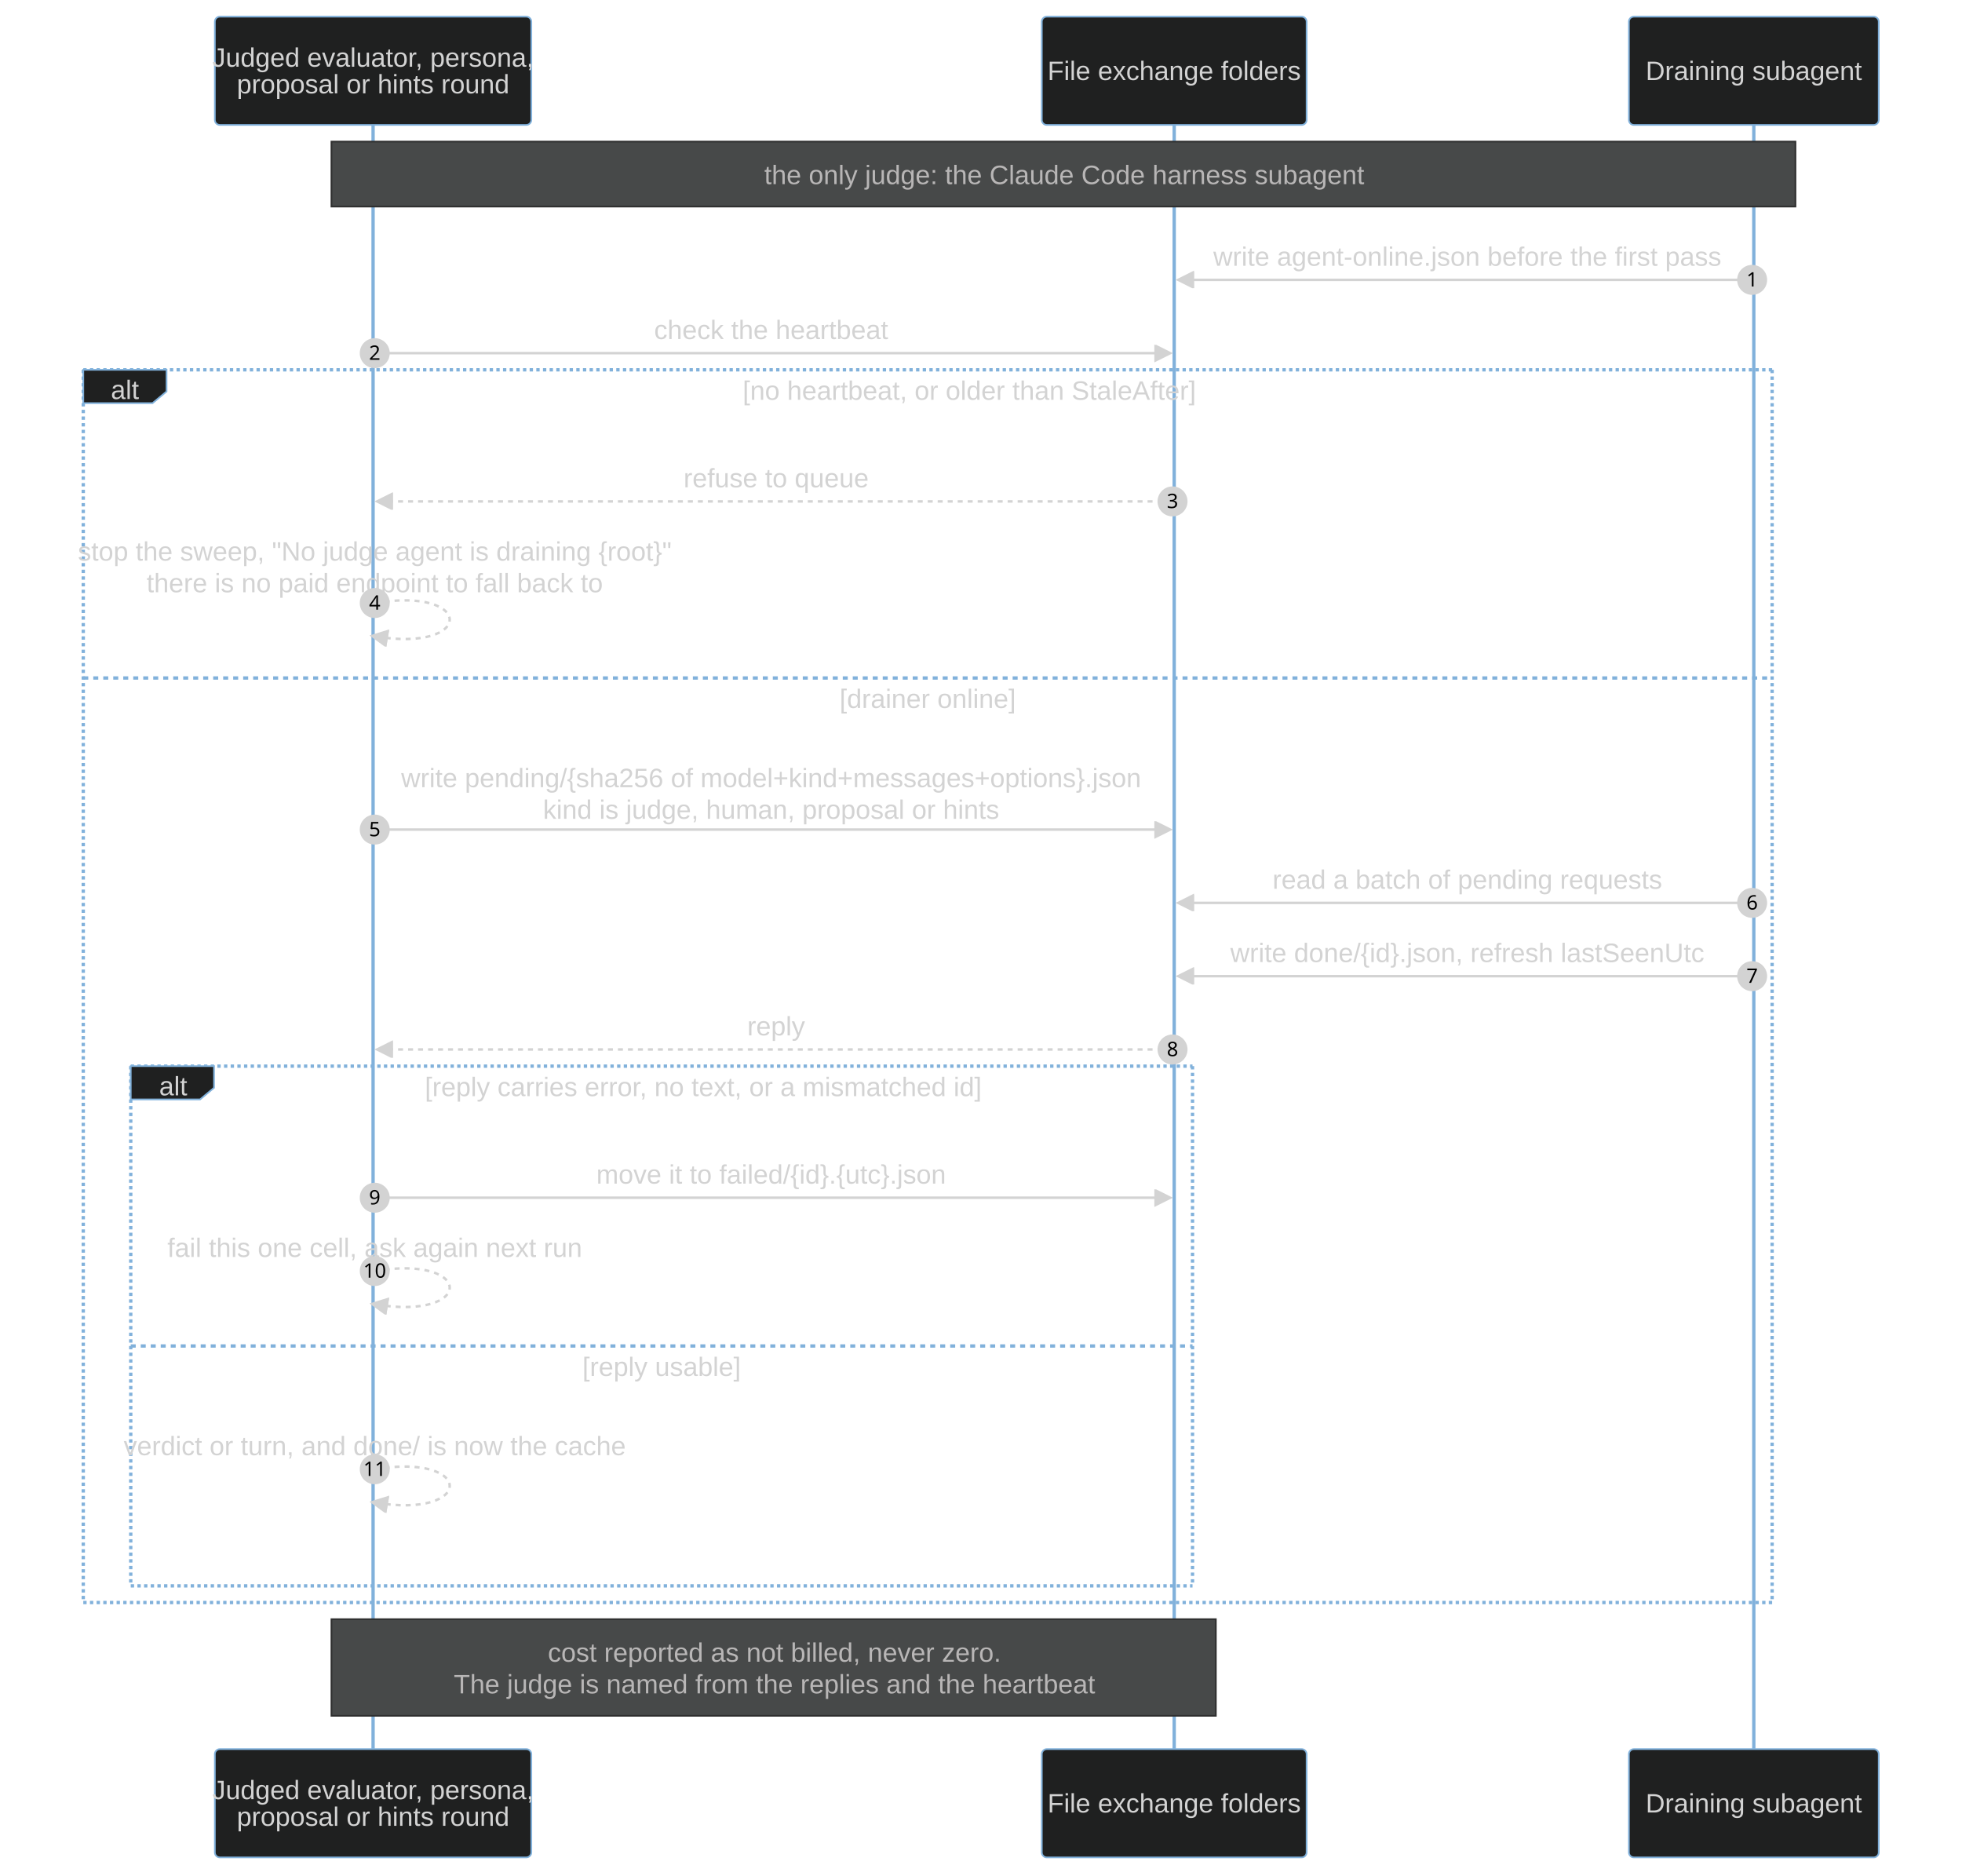
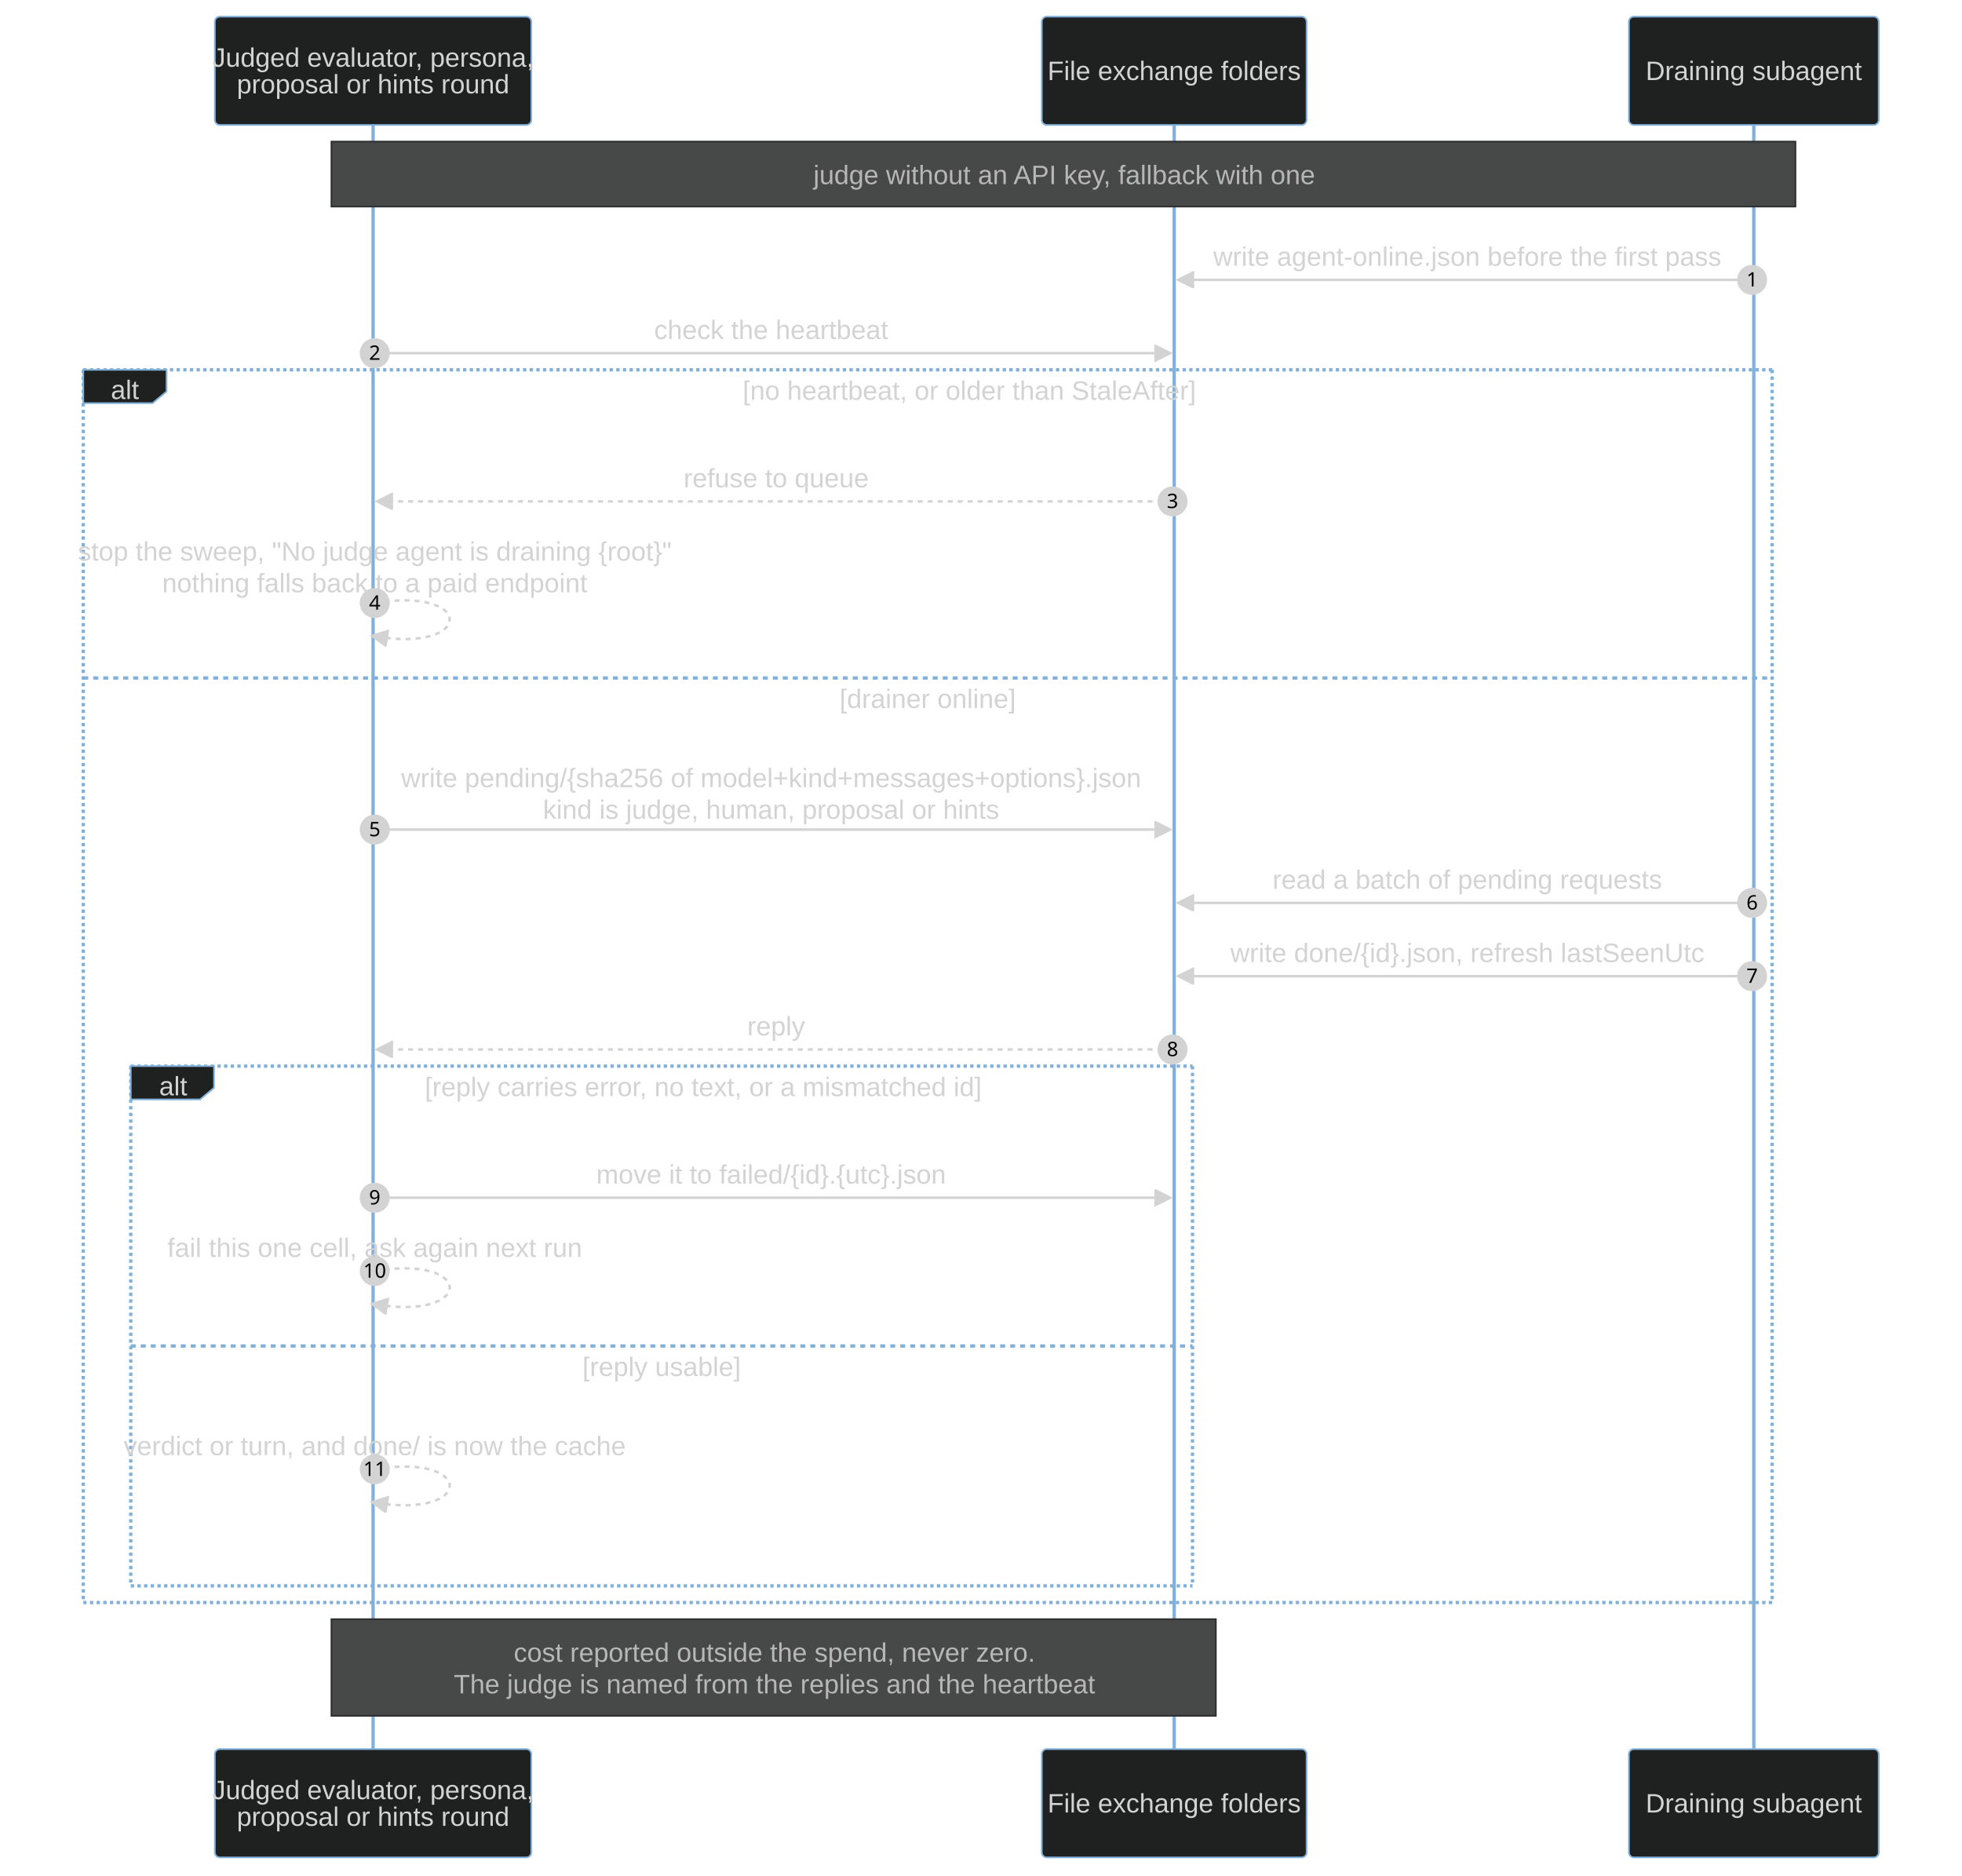
<svg xmlns="http://www.w3.org/2000/svg" id="my-svg" width="100%" style="max-width: 1178px; background-color: rgb(15, 20, 25);" viewBox="-129 -10 1178 1126" role="graphics-document document" aria-roledescription="sequence">
  <g>
    <rect x="849" y="1040" fill="#eaeaea" stroke="#666" width="150" height="65" name="D" rx="3" ry="3" class="actor actor-bottom" />
    <text x="924" y="1072.5" dominant-baseline="central" alignment-baseline="central" class="actor" style="text-anchor: middle; font-size: 16px; font-weight: 400;">
      <tspan x="924" dy="0">Draining subagent</tspan>
    </text>
  </g>
  <g>
    <rect x="496.5" y="1040" fill="#eaeaea" stroke="#666" width="159" height="65" name="X" rx="3" ry="3" class="actor actor-bottom" />
    <text x="576" y="1072.5" dominant-baseline="central" alignment-baseline="central" class="actor" style="text-anchor: middle; font-size: 16px; font-weight: 400;">
      <tspan x="576" dy="0">File exchange folders</tspan>
    </text>
  </g>
  <g>
    <rect x="0" y="1040" fill="#eaeaea" stroke="#666" width="190" height="65" name="E" rx="3" ry="3" class="actor actor-bottom" />
    <text x="95" y="1072.5" dominant-baseline="central" alignment-baseline="central" class="actor" style="text-anchor: middle; font-size: 16px; font-weight: 400;">
      <tspan x="95" dy="-8">Judged evaluator, persona,</tspan>
    </text>
    <text x="95" y="1072.5" dominant-baseline="central" alignment-baseline="central" class="actor" style="text-anchor: middle; font-size: 16px; font-weight: 400;">
      <tspan x="95" dy="8">proposal or hints round</tspan>
    </text>
  </g>
  <g>
    <line id="actor2" x1="924" y1="5" x2="924" y2="1040" class="200" stroke-width="0.5px" stroke="#999" />
    <g id="root-2">
      <rect x="849" y="0" fill="#eaeaea" stroke="#666" width="150" height="65" name="D" rx="3" ry="3" class="actor actor-top" />
      <text x="924" y="32.5" dominant-baseline="central" alignment-baseline="central" class="actor" style="text-anchor: middle; font-size: 16px; font-weight: 400;">
        <tspan x="924" dy="0">Draining subagent</tspan>
      </text>
    </g>
  </g>
  <g>
    <line id="actor1" x1="576" y1="5" x2="576" y2="1040" class="200" stroke-width="0.5px" stroke="#999" />
    <g id="root-1">
      <rect x="496.5" y="0" fill="#eaeaea" stroke="#666" width="159" height="65" name="X" rx="3" ry="3" class="actor actor-top" />
      <text x="576" y="32.5" dominant-baseline="central" alignment-baseline="central" class="actor" style="text-anchor: middle; font-size: 16px; font-weight: 400;">
        <tspan x="576" dy="0">File exchange folders</tspan>
      </text>
    </g>
  </g>
  <g>
    <line id="actor0" x1="95" y1="5" x2="95" y2="1040" class="200" stroke-width="0.5px" stroke="#999" />
    <g id="root-0">
      <rect x="0" y="0" fill="#eaeaea" stroke="#666" width="190" height="65" name="E" rx="3" ry="3" class="actor actor-top" />
      <text x="95" y="32.5" dominant-baseline="central" alignment-baseline="central" class="actor" style="text-anchor: middle; font-size: 16px; font-weight: 400;">
        <tspan x="95" dy="-8">Judged evaluator, persona,</tspan>
      </text>
      <text x="95" y="32.5" dominant-baseline="central" alignment-baseline="central" class="actor" style="text-anchor: middle; font-size: 16px; font-weight: 400;">
        <tspan x="95" dy="8">proposal or hints round</tspan>
      </text>
    </g>
  </g>
  <style>#my-svg{font-family:"trebuchet ms",verdana,arial,sans-serif;font-size:16px;fill:#ccc;}#my-svg .error-icon{fill:#a44141;}#my-svg .error-text{fill:#ddd;stroke:#ddd;}#my-svg .edge-thickness-normal{stroke-width:2px;}#my-svg .edge-thickness-thick{stroke-width:3.5px;}#my-svg .edge-pattern-solid{stroke-dasharray:0;}#my-svg .edge-pattern-dashed{stroke-dasharray:3;}#my-svg .edge-pattern-dotted{stroke-dasharray:2;}#my-svg .marker{fill:lightgrey;stroke:lightgrey;}#my-svg .marker.cross{stroke:lightgrey;}#my-svg svg{font-family:"trebuchet ms",verdana,arial,sans-serif;font-size:16px;}#my-svg .actor{stroke:#81B1DB;fill:#1f2020;}#my-svg text.actor&gt;tspan{fill:lightgrey;stroke:none;}#my-svg .actor-line{stroke:lightgrey;}#my-svg .messageLine0{stroke-width:1.5;stroke-dasharray:none;stroke:lightgrey;}#my-svg .messageLine1{stroke-width:1.5;stroke-dasharray:2,2;stroke:lightgrey;}#my-svg #arrowhead path{fill:lightgrey;stroke:lightgrey;}#my-svg .sequenceNumber{fill:black;}#my-svg #sequencenumber{fill:lightgrey;}#my-svg #crosshead path{fill:lightgrey;stroke:lightgrey;}#my-svg .messageText{fill:lightgrey;stroke:none;}#my-svg .labelBox{stroke:#81B1DB;fill:#1f2020;}#my-svg .labelText,#my-svg .labelText&gt;tspan{fill:lightgrey;stroke:none;}#my-svg .loopText,#my-svg .loopText&gt;tspan{fill:lightgrey;stroke:none;}#my-svg .loopLine{stroke-width:2px;stroke-dasharray:2,2;stroke:#81B1DB;fill:#81B1DB;}#my-svg .note{stroke:hsl(180, 0%, 18.353%);fill:hsl(180, 1.587%, 28.353%);}#my-svg .noteText,#my-svg .noteText&gt;tspan{fill:rgb(183.848, 181.552, 181.552);stroke:none;}#my-svg .activation0{fill:hsl(180, 1.587%, 28.353%);stroke:#81B1DB;}#my-svg .activation1{fill:hsl(180, 1.587%, 28.353%);stroke:#81B1DB;}#my-svg .activation2{fill:hsl(180, 1.587%, 28.353%);stroke:#81B1DB;}#my-svg .actorPopupMenu{position:absolute;}#my-svg .actorPopupMenuPanel{position:absolute;fill:#1f2020;box-shadow:0px 8px 16px 0px rgba(0,0,0,0.2);filter:drop-shadow(3px 5px 2px rgb(0 0 0 / 0.4));}#my-svg .actor-man line{stroke:#81B1DB;fill:#1f2020;}#my-svg .actor-man circle,#my-svg line{stroke:#81B1DB;fill:#1f2020;stroke-width:2px;}#my-svg :root{--mermaid-font-family:"trebuchet ms",verdana,arial,sans-serif;}</style>
  <g />
  <defs>
    <symbol id="computer" width="24" height="24">
      <path transform="scale(.5)" d="M2 2v13h20v-13h-20zm18 11h-16v-9h16v9zm-10.228 6l.466-1h3.524l.467 1h-4.457zm14.228 3h-24l2-6h2.104l-1.33 4h18.45l-1.297-4h2.073l2 6zm-5-10h-14v-7h14v7z" />
    </symbol>
  </defs>
  <defs>
    <symbol id="database" fill-rule="evenodd" clip-rule="evenodd">
      <path transform="scale(.5)" d="M12.258.001l.256.004.255.005.253.008.251.01.249.012.247.015.246.016.242.019.241.02.239.023.236.024.233.027.231.028.229.031.225.032.223.034.22.036.217.038.214.04.211.041.208.043.205.045.201.046.198.048.194.05.191.051.187.053.183.054.18.056.175.057.172.059.168.06.163.061.16.063.155.064.15.066.074.033.073.033.071.034.07.034.069.035.068.035.067.035.066.035.064.036.064.036.062.036.06.036.06.037.058.037.058.037.055.038.055.038.053.038.052.038.051.039.05.039.048.039.047.039.045.04.044.04.043.04.041.04.04.041.039.041.037.041.036.041.034.041.033.042.032.042.03.042.029.042.027.042.026.043.024.043.023.043.021.043.02.043.018.044.017.043.015.044.013.044.012.044.011.045.009.044.007.045.006.045.004.045.002.045.001.045v17l-.001.045-.002.045-.004.045-.006.045-.007.045-.009.044-.011.045-.012.044-.013.044-.015.044-.017.043-.018.044-.02.043-.021.043-.023.043-.024.043-.026.043-.027.042-.029.042-.03.042-.032.042-.033.042-.034.041-.036.041-.037.041-.039.041-.04.041-.041.04-.043.04-.044.04-.045.04-.047.039-.048.039-.05.039-.051.039-.052.038-.053.038-.055.038-.055.038-.058.037-.058.037-.06.037-.06.036-.062.036-.064.036-.064.036-.066.035-.067.035-.068.035-.069.035-.07.034-.071.034-.073.033-.074.033-.15.066-.155.064-.16.063-.163.061-.168.06-.172.059-.175.057-.18.056-.183.054-.187.053-.191.051-.194.05-.198.048-.201.046-.205.045-.208.043-.211.041-.214.04-.217.038-.22.036-.223.034-.225.032-.229.031-.231.028-.233.027-.236.024-.239.023-.241.02-.242.019-.246.016-.247.015-.249.012-.251.01-.253.008-.255.005-.256.004-.258.001-.258-.001-.256-.004-.255-.005-.253-.008-.251-.01-.249-.012-.247-.015-.245-.016-.243-.019-.241-.02-.238-.023-.236-.024-.234-.027-.231-.028-.228-.031-.226-.032-.223-.034-.22-.036-.217-.038-.214-.04-.211-.041-.208-.043-.204-.045-.201-.046-.198-.048-.195-.05-.19-.051-.187-.053-.184-.054-.179-.056-.176-.057-.172-.059-.167-.06-.164-.061-.159-.063-.155-.064-.151-.066-.074-.033-.072-.033-.072-.034-.07-.034-.069-.035-.068-.035-.067-.035-.066-.035-.064-.036-.063-.036-.062-.036-.061-.036-.06-.037-.058-.037-.057-.037-.056-.038-.055-.038-.053-.038-.052-.038-.051-.039-.049-.039-.049-.039-.046-.039-.046-.04-.044-.04-.043-.04-.041-.04-.04-.041-.039-.041-.037-.041-.036-.041-.034-.041-.033-.042-.032-.042-.03-.042-.029-.042-.027-.042-.026-.043-.024-.043-.023-.043-.021-.043-.02-.043-.018-.044-.017-.043-.015-.044-.013-.044-.012-.044-.011-.045-.009-.044-.007-.045-.006-.045-.004-.045-.002-.045-.001-.045v-17l.001-.045.002-.045.004-.045.006-.045.007-.045.009-.044.011-.045.012-.044.013-.044.015-.044.017-.043.018-.044.02-.043.021-.043.023-.043.024-.043.026-.043.027-.042.029-.042.03-.042.032-.042.033-.042.034-.041.036-.041.037-.041.039-.041.04-.041.041-.04.043-.04.044-.04.046-.04.046-.039.049-.039.049-.039.051-.039.052-.038.053-.038.055-.038.056-.038.057-.037.058-.037.06-.037.061-.036.062-.036.063-.036.064-.036.066-.035.067-.035.068-.035.069-.035.07-.034.072-.034.072-.033.074-.033.151-.066.155-.064.159-.063.164-.061.167-.06.172-.059.176-.057.179-.056.184-.054.187-.053.19-.051.195-.05.198-.048.201-.046.204-.045.208-.043.211-.041.214-.04.217-.038.22-.036.223-.034.226-.032.228-.031.231-.028.234-.027.236-.024.238-.023.241-.02.243-.019.245-.016.247-.015.249-.012.251-.01.253-.008.255-.005.256-.004.258-.001.258.001zm-9.258 20.499v.01l.001.021.003.021.004.022.005.021.006.022.007.022.009.023.01.022.011.023.012.023.013.023.015.023.016.024.017.023.018.024.019.024.021.024.022.025.023.024.024.025.052.049.056.05.061.051.066.051.07.051.075.051.079.052.084.052.088.052.092.052.097.052.102.051.105.052.11.052.114.051.119.051.123.051.127.05.131.05.135.05.139.048.144.049.147.047.152.047.155.047.16.045.163.045.167.043.171.043.176.041.178.041.183.039.187.039.19.037.194.035.197.035.202.033.204.031.209.03.212.029.216.027.219.025.222.024.226.021.23.02.233.018.236.016.24.015.243.012.246.01.249.008.253.005.256.004.259.001.26-.001.257-.004.254-.005.25-.008.247-.011.244-.012.241-.014.237-.016.233-.018.231-.021.226-.021.224-.024.22-.026.216-.027.212-.028.21-.031.205-.031.202-.034.198-.034.194-.036.191-.037.187-.039.183-.04.179-.04.175-.042.172-.043.168-.044.163-.045.16-.046.155-.046.152-.047.148-.048.143-.049.139-.049.136-.05.131-.05.126-.05.123-.051.118-.052.114-.051.11-.052.106-.052.101-.052.096-.052.092-.052.088-.053.083-.051.079-.052.074-.052.07-.051.065-.051.06-.051.056-.05.051-.05.023-.024.023-.025.021-.024.02-.024.019-.024.018-.024.017-.024.015-.023.014-.024.013-.023.012-.023.01-.023.01-.022.008-.022.006-.022.006-.022.004-.022.004-.021.001-.021.001-.021v-4.127l-.077.055-.08.053-.083.054-.085.053-.087.052-.09.052-.093.051-.095.05-.097.05-.1.049-.102.049-.105.048-.106.047-.109.047-.111.046-.114.045-.115.045-.118.044-.12.043-.122.042-.124.042-.126.041-.128.04-.13.04-.132.038-.134.038-.135.037-.138.037-.139.035-.142.035-.143.034-.144.033-.147.032-.148.031-.15.03-.151.03-.153.029-.154.027-.156.027-.158.026-.159.025-.161.024-.162.023-.163.022-.165.021-.166.02-.167.019-.169.018-.169.017-.171.016-.173.015-.173.014-.175.013-.175.012-.177.011-.178.01-.179.008-.179.008-.181.006-.182.005-.182.004-.184.003-.184.002h-.37l-.184-.002-.184-.003-.182-.004-.182-.005-.181-.006-.179-.008-.179-.008-.178-.01-.176-.011-.176-.012-.175-.013-.173-.014-.172-.015-.171-.016-.17-.017-.169-.018-.167-.019-.166-.02-.165-.021-.163-.022-.162-.023-.161-.024-.159-.025-.157-.026-.156-.027-.155-.027-.153-.029-.151-.03-.15-.03-.148-.031-.146-.032-.145-.033-.143-.034-.141-.035-.14-.035-.137-.037-.136-.037-.134-.038-.132-.038-.13-.04-.128-.04-.126-.041-.124-.042-.122-.042-.12-.044-.117-.043-.116-.045-.113-.045-.112-.046-.109-.047-.106-.047-.105-.048-.102-.049-.1-.049-.097-.05-.095-.05-.093-.052-.09-.051-.087-.052-.085-.053-.083-.054-.08-.054-.077-.054v4.127zm0-5.654v.011l.001.021.003.021.004.021.005.022.006.022.007.022.009.022.01.022.011.023.012.023.013.023.015.024.016.023.017.024.018.024.019.024.021.024.022.024.023.025.024.024.052.05.056.05.061.05.066.051.07.051.075.052.079.051.084.052.088.052.092.052.097.052.102.052.105.052.11.051.114.051.119.052.123.05.127.051.131.05.135.049.139.049.144.048.147.048.152.047.155.046.16.045.163.045.167.044.171.042.176.042.178.04.183.04.187.038.19.037.194.036.197.034.202.033.204.032.209.03.212.028.216.027.219.025.222.024.226.022.23.02.233.018.236.016.24.014.243.012.246.01.249.008.253.006.256.003.259.001.26-.001.257-.003.254-.006.25-.008.247-.01.244-.012.241-.015.237-.016.233-.018.231-.02.226-.022.224-.024.22-.025.216-.027.212-.029.21-.03.205-.032.202-.033.198-.035.194-.036.191-.037.187-.039.183-.039.179-.041.175-.042.172-.043.168-.044.163-.045.16-.045.155-.047.152-.047.148-.048.143-.048.139-.05.136-.049.131-.05.126-.051.123-.051.118-.051.114-.052.11-.052.106-.052.101-.052.096-.052.092-.052.088-.052.083-.052.079-.052.074-.051.07-.052.065-.051.06-.05.056-.051.051-.049.023-.025.023-.024.021-.025.02-.024.019-.024.018-.024.017-.024.015-.023.014-.023.013-.024.012-.022.01-.023.01-.023.008-.022.006-.022.006-.022.004-.021.004-.022.001-.021.001-.021v-4.139l-.077.054-.08.054-.083.054-.085.052-.087.053-.09.051-.093.051-.095.051-.097.05-.1.049-.102.049-.105.048-.106.047-.109.047-.111.046-.114.045-.115.044-.118.044-.12.044-.122.042-.124.042-.126.041-.128.04-.13.039-.132.039-.134.038-.135.037-.138.036-.139.036-.142.035-.143.033-.144.033-.147.033-.148.031-.15.03-.151.03-.153.028-.154.028-.156.027-.158.026-.159.025-.161.024-.162.023-.163.022-.165.021-.166.02-.167.019-.169.018-.169.017-.171.016-.173.015-.173.014-.175.013-.175.012-.177.011-.178.009-.179.009-.179.007-.181.007-.182.005-.182.004-.184.003-.184.002h-.37l-.184-.002-.184-.003-.182-.004-.182-.005-.181-.007-.179-.007-.179-.009-.178-.009-.176-.011-.176-.012-.175-.013-.173-.014-.172-.015-.171-.016-.17-.017-.169-.018-.167-.019-.166-.02-.165-.021-.163-.022-.162-.023-.161-.024-.159-.025-.157-.026-.156-.027-.155-.028-.153-.028-.151-.03-.15-.03-.148-.031-.146-.033-.145-.033-.143-.033-.141-.035-.14-.036-.137-.036-.136-.037-.134-.038-.132-.039-.13-.039-.128-.04-.126-.041-.124-.042-.122-.043-.12-.043-.117-.044-.116-.044-.113-.046-.112-.046-.109-.046-.106-.047-.105-.048-.102-.049-.1-.049-.097-.05-.095-.051-.093-.051-.09-.051-.087-.053-.085-.052-.083-.054-.08-.054-.077-.054v4.139zm0-5.666v.011l.001.02.003.022.004.021.005.022.006.021.007.022.009.023.01.022.011.023.012.023.013.023.015.023.016.024.017.024.018.023.019.024.021.025.022.024.023.024.024.025.052.05.056.05.061.05.066.051.07.051.075.052.079.051.084.052.088.052.092.052.097.052.102.052.105.051.11.052.114.051.119.051.123.051.127.05.131.05.135.05.139.049.144.048.147.048.152.047.155.046.16.045.163.045.167.043.171.043.176.042.178.04.183.04.187.038.19.037.194.036.197.034.202.033.204.032.209.03.212.028.216.027.219.025.222.024.226.021.23.02.233.018.236.017.24.014.243.012.246.01.249.008.253.006.256.003.259.001.26-.001.257-.003.254-.006.25-.008.247-.01.244-.013.241-.014.237-.016.233-.018.231-.02.226-.022.224-.024.22-.025.216-.027.212-.029.21-.03.205-.032.202-.033.198-.035.194-.036.191-.037.187-.039.183-.039.179-.041.175-.042.172-.043.168-.044.163-.045.16-.045.155-.047.152-.047.148-.048.143-.049.139-.049.136-.049.131-.051.126-.05.123-.051.118-.052.114-.051.11-.052.106-.052.101-.052.096-.052.092-.052.088-.052.083-.052.079-.052.074-.052.07-.051.065-.051.06-.051.056-.05.051-.049.023-.025.023-.025.021-.024.02-.024.019-.024.018-.024.017-.024.015-.023.014-.024.013-.023.012-.023.01-.022.01-.023.008-.022.006-.022.006-.022.004-.022.004-.021.001-.021.001-.021v-4.153l-.077.054-.08.054-.083.053-.085.053-.087.053-.09.051-.093.051-.095.051-.097.05-.1.049-.102.048-.105.048-.106.048-.109.046-.111.046-.114.046-.115.044-.118.044-.12.043-.122.043-.124.042-.126.041-.128.04-.13.039-.132.039-.134.038-.135.037-.138.036-.139.036-.142.034-.143.034-.144.033-.147.032-.148.032-.15.03-.151.03-.153.028-.154.028-.156.027-.158.026-.159.024-.161.024-.162.023-.163.023-.165.021-.166.02-.167.019-.169.018-.169.017-.171.016-.173.015-.173.014-.175.013-.175.012-.177.01-.178.01-.179.009-.179.007-.181.006-.182.006-.182.004-.184.003-.184.001-.185.001-.185-.001-.184-.001-.184-.003-.182-.004-.182-.006-.181-.006-.179-.007-.179-.009-.178-.01-.176-.01-.176-.012-.175-.013-.173-.014-.172-.015-.171-.016-.17-.017-.169-.018-.167-.019-.166-.02-.165-.021-.163-.023-.162-.023-.161-.024-.159-.024-.157-.026-.156-.027-.155-.028-.153-.028-.151-.03-.15-.03-.148-.032-.146-.032-.145-.033-.143-.034-.141-.034-.14-.036-.137-.036-.136-.037-.134-.038-.132-.039-.13-.039-.128-.041-.126-.041-.124-.041-.122-.043-.12-.043-.117-.044-.116-.044-.113-.046-.112-.046-.109-.046-.106-.048-.105-.048-.102-.048-.1-.05-.097-.049-.095-.051-.093-.051-.09-.052-.087-.052-.085-.053-.083-.053-.08-.054-.077-.054v4.153zm8.74-8.179l-.257.004-.254.005-.25.008-.247.011-.244.012-.241.014-.237.016-.233.018-.231.021-.226.022-.224.023-.22.026-.216.027-.212.028-.21.031-.205.032-.202.033-.198.034-.194.036-.191.038-.187.038-.183.04-.179.041-.175.042-.172.043-.168.043-.163.045-.16.046-.155.046-.152.048-.148.048-.143.048-.139.049-.136.05-.131.05-.126.051-.123.051-.118.051-.114.052-.11.052-.106.052-.101.052-.096.052-.092.052-.088.052-.083.052-.079.052-.074.051-.07.052-.065.051-.06.05-.056.05-.051.05-.023.025-.023.024-.021.024-.02.025-.019.024-.018.024-.017.023-.015.024-.014.023-.013.023-.012.023-.01.023-.01.022-.008.022-.006.023-.006.021-.004.022-.004.021-.001.021-.001.021.001.021.001.021.004.021.004.022.006.021.006.023.008.022.01.022.01.023.012.023.013.023.014.023.015.024.017.023.018.024.019.024.02.025.021.024.023.024.023.025.051.05.056.05.06.05.065.051.07.052.074.051.079.052.083.052.088.052.092.052.096.052.101.052.106.052.11.052.114.052.118.051.123.051.126.051.131.05.136.05.139.049.143.048.148.048.152.048.155.046.16.046.163.045.168.043.172.043.175.042.179.041.183.04.187.038.191.038.194.036.198.034.202.033.205.032.21.031.212.028.216.027.22.026.224.023.226.022.231.021.233.018.237.016.241.014.244.012.247.011.25.008.254.005.257.004.26.001.26-.001.257-.004.254-.005.25-.008.247-.011.244-.012.241-.014.237-.016.233-.018.231-.021.226-.022.224-.023.22-.026.216-.027.212-.028.21-.031.205-.032.202-.033.198-.034.194-.036.191-.038.187-.038.183-.04.179-.041.175-.042.172-.043.168-.043.163-.045.16-.046.155-.046.152-.048.148-.048.143-.048.139-.049.136-.05.131-.05.126-.051.123-.051.118-.051.114-.052.11-.052.106-.052.101-.052.096-.052.092-.052.088-.052.083-.052.079-.052.074-.051.07-.052.065-.051.06-.05.056-.05.051-.05.023-.025.023-.024.021-.024.02-.025.019-.024.018-.024.017-.023.015-.024.014-.023.013-.023.012-.023.01-.023.01-.022.008-.022.006-.023.006-.021.004-.022.004-.021.001-.021.001-.021-.001-.021-.001-.021-.004-.021-.004-.022-.006-.021-.006-.023-.008-.022-.01-.022-.01-.023-.012-.023-.013-.023-.014-.023-.015-.024-.017-.023-.018-.024-.019-.024-.02-.025-.021-.024-.023-.024-.023-.025-.051-.05-.056-.05-.06-.05-.065-.051-.07-.052-.074-.051-.079-.052-.083-.052-.088-.052-.092-.052-.096-.052-.101-.052-.106-.052-.11-.052-.114-.052-.118-.051-.123-.051-.126-.051-.131-.05-.136-.05-.139-.049-.143-.048-.148-.048-.152-.048-.155-.046-.16-.046-.163-.045-.168-.043-.172-.043-.175-.042-.179-.041-.183-.04-.187-.038-.191-.038-.194-.036-.198-.034-.202-.033-.205-.032-.21-.031-.212-.028-.216-.027-.22-.026-.224-.023-.226-.022-.231-.021-.233-.018-.237-.016-.241-.014-.244-.012-.247-.011-.25-.008-.254-.005-.257-.004-.26-.001-.26.001z" />
    </symbol>
  </defs>
  <defs>
    <symbol id="clock" width="24" height="24">
      <path transform="scale(.5)" d="M12 2c5.514 0 10 4.486 10 10s-4.486 10-10 10-10-4.486-10-10 4.486-10 10-10zm0-2c-6.627 0-12 5.373-12 12s5.373 12 12 12 12-5.373 12-12-5.373-12-12-12zm5.848 12.459c.202.038.202.333.001.372-1.907.361-6.045 1.111-6.547 1.111-.719 0-1.301-.582-1.301-1.301 0-.512.77-5.447 1.125-7.445.034-.192.312-.181.343.014l.985 6.238 5.394 1.011z" />
    </symbol>
  </defs>
  <defs>
    <marker id="arrowhead" refX="7.9" refY="5" markerUnits="userSpaceOnUse" markerWidth="12" markerHeight="12" orient="auto">
      <path d="M 0 0 L 10 5 L 0 10 z" />
    </marker>
  </defs>
  <defs>
    <marker id="crosshead" markerWidth="15" markerHeight="8" orient="auto" refX="4" refY="4.5">
      <path fill="none" stroke="#000000" stroke-width="1pt" d="M 1,2 L 6,7 M 6,2 L 1,7" style="stroke-dasharray: 0, 0;" />
    </marker>
  </defs>
  <defs>
    <marker id="filled-head" refX="15.5" refY="7" markerWidth="20" markerHeight="28" orient="auto">
      <path d="M 18,7 L9,13 L14,7 L9,1 Z" />
    </marker>
  </defs>
  <defs>
    <marker id="sequencenumber" refX="15" refY="15" markerWidth="60" markerHeight="40" orient="auto">
      <circle cx="15" cy="15" r="6" />
    </marker>
  </defs>
  <g>
    <rect x="70" y="75" fill="#EDF2AE" stroke="#666" width="879" height="39" rx="0" ry="0" class="note" />
    <text x="510" y="80" text-anchor="middle" dominant-baseline="middle" alignment-baseline="middle" class="noteText" dy="1em" style="font-size: 16px; font-weight: 400;">
-       <tspan x="510">the only judge: the Claude Code harness subagent</tspan>
+       <tspan x="510">judge without an API key, fallback with one</tspan>
    </text>
  </g>
  <g>
    <line x1="-50.5" y1="630" x2="587" y2="630" class="loopLine" />
    <line x1="587" y1="630" x2="587" y2="942" class="loopLine" />
    <line x1="-50.5" y1="942" x2="587" y2="942" class="loopLine" />
    <line x1="-50.5" y1="630" x2="-50.5" y2="942" class="loopLine" />
    <line x1="-50.5" y1="798" x2="587" y2="798" class="loopLine" style="stroke-dasharray: 3, 3;" />
    <polygon points="-50.5,630 -0.5,630 -0.5,643 -8.9,650 -50.5,650" class="labelBox" />
    <text x="-25" y="643" text-anchor="middle" dominant-baseline="middle" alignment-baseline="middle" class="labelText" style="font-size: 16px; font-weight: 400;">alt</text>
    <text x="293.25" y="648" text-anchor="middle" class="loopText" style="font-size: 16px; font-weight: 400;">
      <tspan x="293.25">[reply carries error, no text, or a mismatched id]</tspan>
    </text>
    <text x="268.25" y="816" text-anchor="middle" class="loopText" style="font-size: 16px; font-weight: 400;">[reply usable]</text>
  </g>
  <g>
    <line x1="-79" y1="212" x2="935" y2="212" class="loopLine" />
    <line x1="935" y1="212" x2="935" y2="952" class="loopLine" />
    <line x1="-79" y1="952" x2="935" y2="952" class="loopLine" />
    <line x1="-79" y1="212" x2="-79" y2="952" class="loopLine" />
    <line x1="-79" y1="397" x2="935" y2="397" class="loopLine" style="stroke-dasharray: 3, 3;" />
    <polygon points="-79,212 -29,212 -29,225 -37.4,232 -79,232" class="labelBox" />
    <text x="-54" y="225" text-anchor="middle" dominant-baseline="middle" alignment-baseline="middle" class="labelText" style="font-size: 16px; font-weight: 400;">alt</text>
    <text x="453" y="230" text-anchor="middle" class="loopText" style="font-size: 16px; font-weight: 400;">
      <tspan x="453">[no heartbeat, or older than StaleAfter]</tspan>
    </text>
    <text x="428" y="415" text-anchor="middle" class="loopText" style="font-size: 16px; font-weight: 400;">[drainer online]</text>
  </g>
  <g>
    <rect x="70" y="962" fill="#EDF2AE" stroke="#666" width="531" height="58" rx="0" ry="0" class="note" />
    <text x="336" y="967" text-anchor="middle" dominant-baseline="middle" alignment-baseline="middle" class="noteText" dy="1em" style="font-size: 16px; font-weight: 400;">
-       <tspan x="336">cost reported as not billed, never zero.</tspan>
+       <tspan x="336">cost reported outside the spend, never zero.</tspan>
    </text>
    <text x="336" y="986" text-anchor="middle" dominant-baseline="middle" alignment-baseline="middle" class="noteText" dy="1em" style="font-size: 16px; font-weight: 400;">
      <tspan x="336">The judge is named from the replies and the heartbeat</tspan>
    </text>
  </g>
  <text x="752" y="129" text-anchor="middle" dominant-baseline="middle" alignment-baseline="middle" class="messageText" dy="1em" style="font-size: 16px; font-weight: 400;">write agent-online.json before the first pass</text>
  <line x1="923" y1="158" x2="580" y2="158" class="messageLine0" stroke-width="2" stroke="none" marker-end="url(#arrowhead)" marker-start="url(#sequencenumber)" style="fill: none;" />
  <text x="923" y="162" font-family="sans-serif" font-size="12px" text-anchor="middle" class="sequenceNumber">1</text>
  <text x="334" y="173" text-anchor="middle" dominant-baseline="middle" alignment-baseline="middle" class="messageText" dy="1em" style="font-size: 16px; font-weight: 400;">check the heartbeat</text>
  <line x1="96" y1="202" x2="572" y2="202" class="messageLine0" stroke-width="2" stroke="none" marker-end="url(#arrowhead)" marker-start="url(#sequencenumber)" style="fill: none;" />
  <text x="96" y="206" font-family="sans-serif" font-size="12px" text-anchor="middle" class="sequenceNumber">2</text>
  <text x="337" y="262" text-anchor="middle" dominant-baseline="middle" alignment-baseline="middle" class="messageText" dy="1em" style="font-size: 16px; font-weight: 400;">refuse to queue</text>
  <line x1="575" y1="291" x2="99" y2="291" class="messageLine1" stroke-width="2" stroke="none" marker-end="url(#arrowhead)" marker-start="url(#sequencenumber)" style="stroke-dasharray: 3, 3; fill: none;" />
  <text x="575" y="295" font-family="sans-serif" font-size="12px" text-anchor="middle" class="sequenceNumber">3</text>
  <text x="96" y="306" text-anchor="middle" dominant-baseline="middle" alignment-baseline="middle" class="messageText" dy="1em" style="font-size: 16px; font-weight: 400;">stop the sweep, "No judge agent is draining {root}"</text>
-   <text x="96" y="325" text-anchor="middle" dominant-baseline="middle" alignment-baseline="middle" class="messageText" dy="1em" style="font-size: 16px; font-weight: 400;">there is no paid endpoint to fall back to</text>
+   <text x="96" y="325" text-anchor="middle" dominant-baseline="middle" alignment-baseline="middle" class="messageText" dy="1em" style="font-size: 16px; font-weight: 400;">nothing falls back to a paid endpoint</text>
  <path d="M 96,352 C 156,342 156,382 96,372" class="messageLine1" stroke-width="2" stroke="none" marker-end="url(#arrowhead)" marker-start="url(#sequencenumber)" style="stroke-dasharray: 3, 3; fill: none;" />
  <text x="96" y="356" font-family="sans-serif" font-size="12px" text-anchor="middle" class="sequenceNumber">4</text>
  <text x="334" y="442" text-anchor="middle" dominant-baseline="middle" alignment-baseline="middle" class="messageText" dy="1em" style="font-size: 16px; font-weight: 400;">write pending/{sha256 of model+kind+messages+options}.json</text>
  <text x="334" y="461" text-anchor="middle" dominant-baseline="middle" alignment-baseline="middle" class="messageText" dy="1em" style="font-size: 16px; font-weight: 400;">kind is judge, human, proposal or hints</text>
  <line x1="96" y1="488" x2="572" y2="488" class="messageLine0" stroke-width="2" stroke="none" marker-end="url(#arrowhead)" marker-start="url(#sequencenumber)" style="fill: none;" />
  <text x="96" y="492" font-family="sans-serif" font-size="12px" text-anchor="middle" class="sequenceNumber">5</text>
  <text x="752" y="503" text-anchor="middle" dominant-baseline="middle" alignment-baseline="middle" class="messageText" dy="1em" style="font-size: 16px; font-weight: 400;">read a batch of pending requests</text>
  <line x1="923" y1="532" x2="580" y2="532" class="messageLine0" stroke-width="2" stroke="none" marker-end="url(#arrowhead)" marker-start="url(#sequencenumber)" style="fill: none;" />
  <text x="923" y="536" font-family="sans-serif" font-size="12px" text-anchor="middle" class="sequenceNumber">6</text>
  <text x="752" y="547" text-anchor="middle" dominant-baseline="middle" alignment-baseline="middle" class="messageText" dy="1em" style="font-size: 16px; font-weight: 400;">write done/{id}.json, refresh lastSeenUtc</text>
  <line x1="923" y1="576" x2="580" y2="576" class="messageLine0" stroke-width="2" stroke="none" marker-end="url(#arrowhead)" marker-start="url(#sequencenumber)" style="fill: none;" />
  <text x="923" y="580" font-family="sans-serif" font-size="12px" text-anchor="middle" class="sequenceNumber">7</text>
  <text x="337" y="591" text-anchor="middle" dominant-baseline="middle" alignment-baseline="middle" class="messageText" dy="1em" style="font-size: 16px; font-weight: 400;">reply</text>
  <line x1="575" y1="620" x2="99" y2="620" class="messageLine1" stroke-width="2" stroke="none" marker-end="url(#arrowhead)" marker-start="url(#sequencenumber)" style="stroke-dasharray: 3, 3; fill: none;" />
  <text x="575" y="624" font-family="sans-serif" font-size="12px" text-anchor="middle" class="sequenceNumber">8</text>
  <text x="334" y="680" text-anchor="middle" dominant-baseline="middle" alignment-baseline="middle" class="messageText" dy="1em" style="font-size: 16px; font-weight: 400;">move it to failed/{id}.{utc}.json</text>
  <line x1="96" y1="709" x2="572" y2="709" class="messageLine0" stroke-width="2" stroke="none" marker-end="url(#arrowhead)" marker-start="url(#sequencenumber)" style="fill: none;" />
  <text x="96" y="713" font-family="sans-serif" font-size="12px" text-anchor="middle" class="sequenceNumber">9</text>
  <text x="96" y="724" text-anchor="middle" dominant-baseline="middle" alignment-baseline="middle" class="messageText" dy="1em" style="font-size: 16px; font-weight: 400;">fail this one cell, ask again next run</text>
  <path d="M 96,753 C 156,743 156,783 96,773" class="messageLine1" stroke-width="2" stroke="none" marker-end="url(#arrowhead)" marker-start="url(#sequencenumber)" style="stroke-dasharray: 3, 3; fill: none;" />
  <text x="96" y="757" font-family="sans-serif" font-size="12px" text-anchor="middle" class="sequenceNumber">10</text>
  <text x="96" y="843" text-anchor="middle" dominant-baseline="middle" alignment-baseline="middle" class="messageText" dy="1em" style="font-size: 16px; font-weight: 400;">verdict or turn, and done/ is now the cache</text>
  <path d="M 96,872 C 156,862 156,902 96,892" class="messageLine1" stroke-width="2" stroke="none" marker-end="url(#arrowhead)" marker-start="url(#sequencenumber)" style="stroke-dasharray: 3, 3; fill: none;" />
  <text x="96" y="876" font-family="sans-serif" font-size="12px" text-anchor="middle" class="sequenceNumber">11</text>
</svg>
